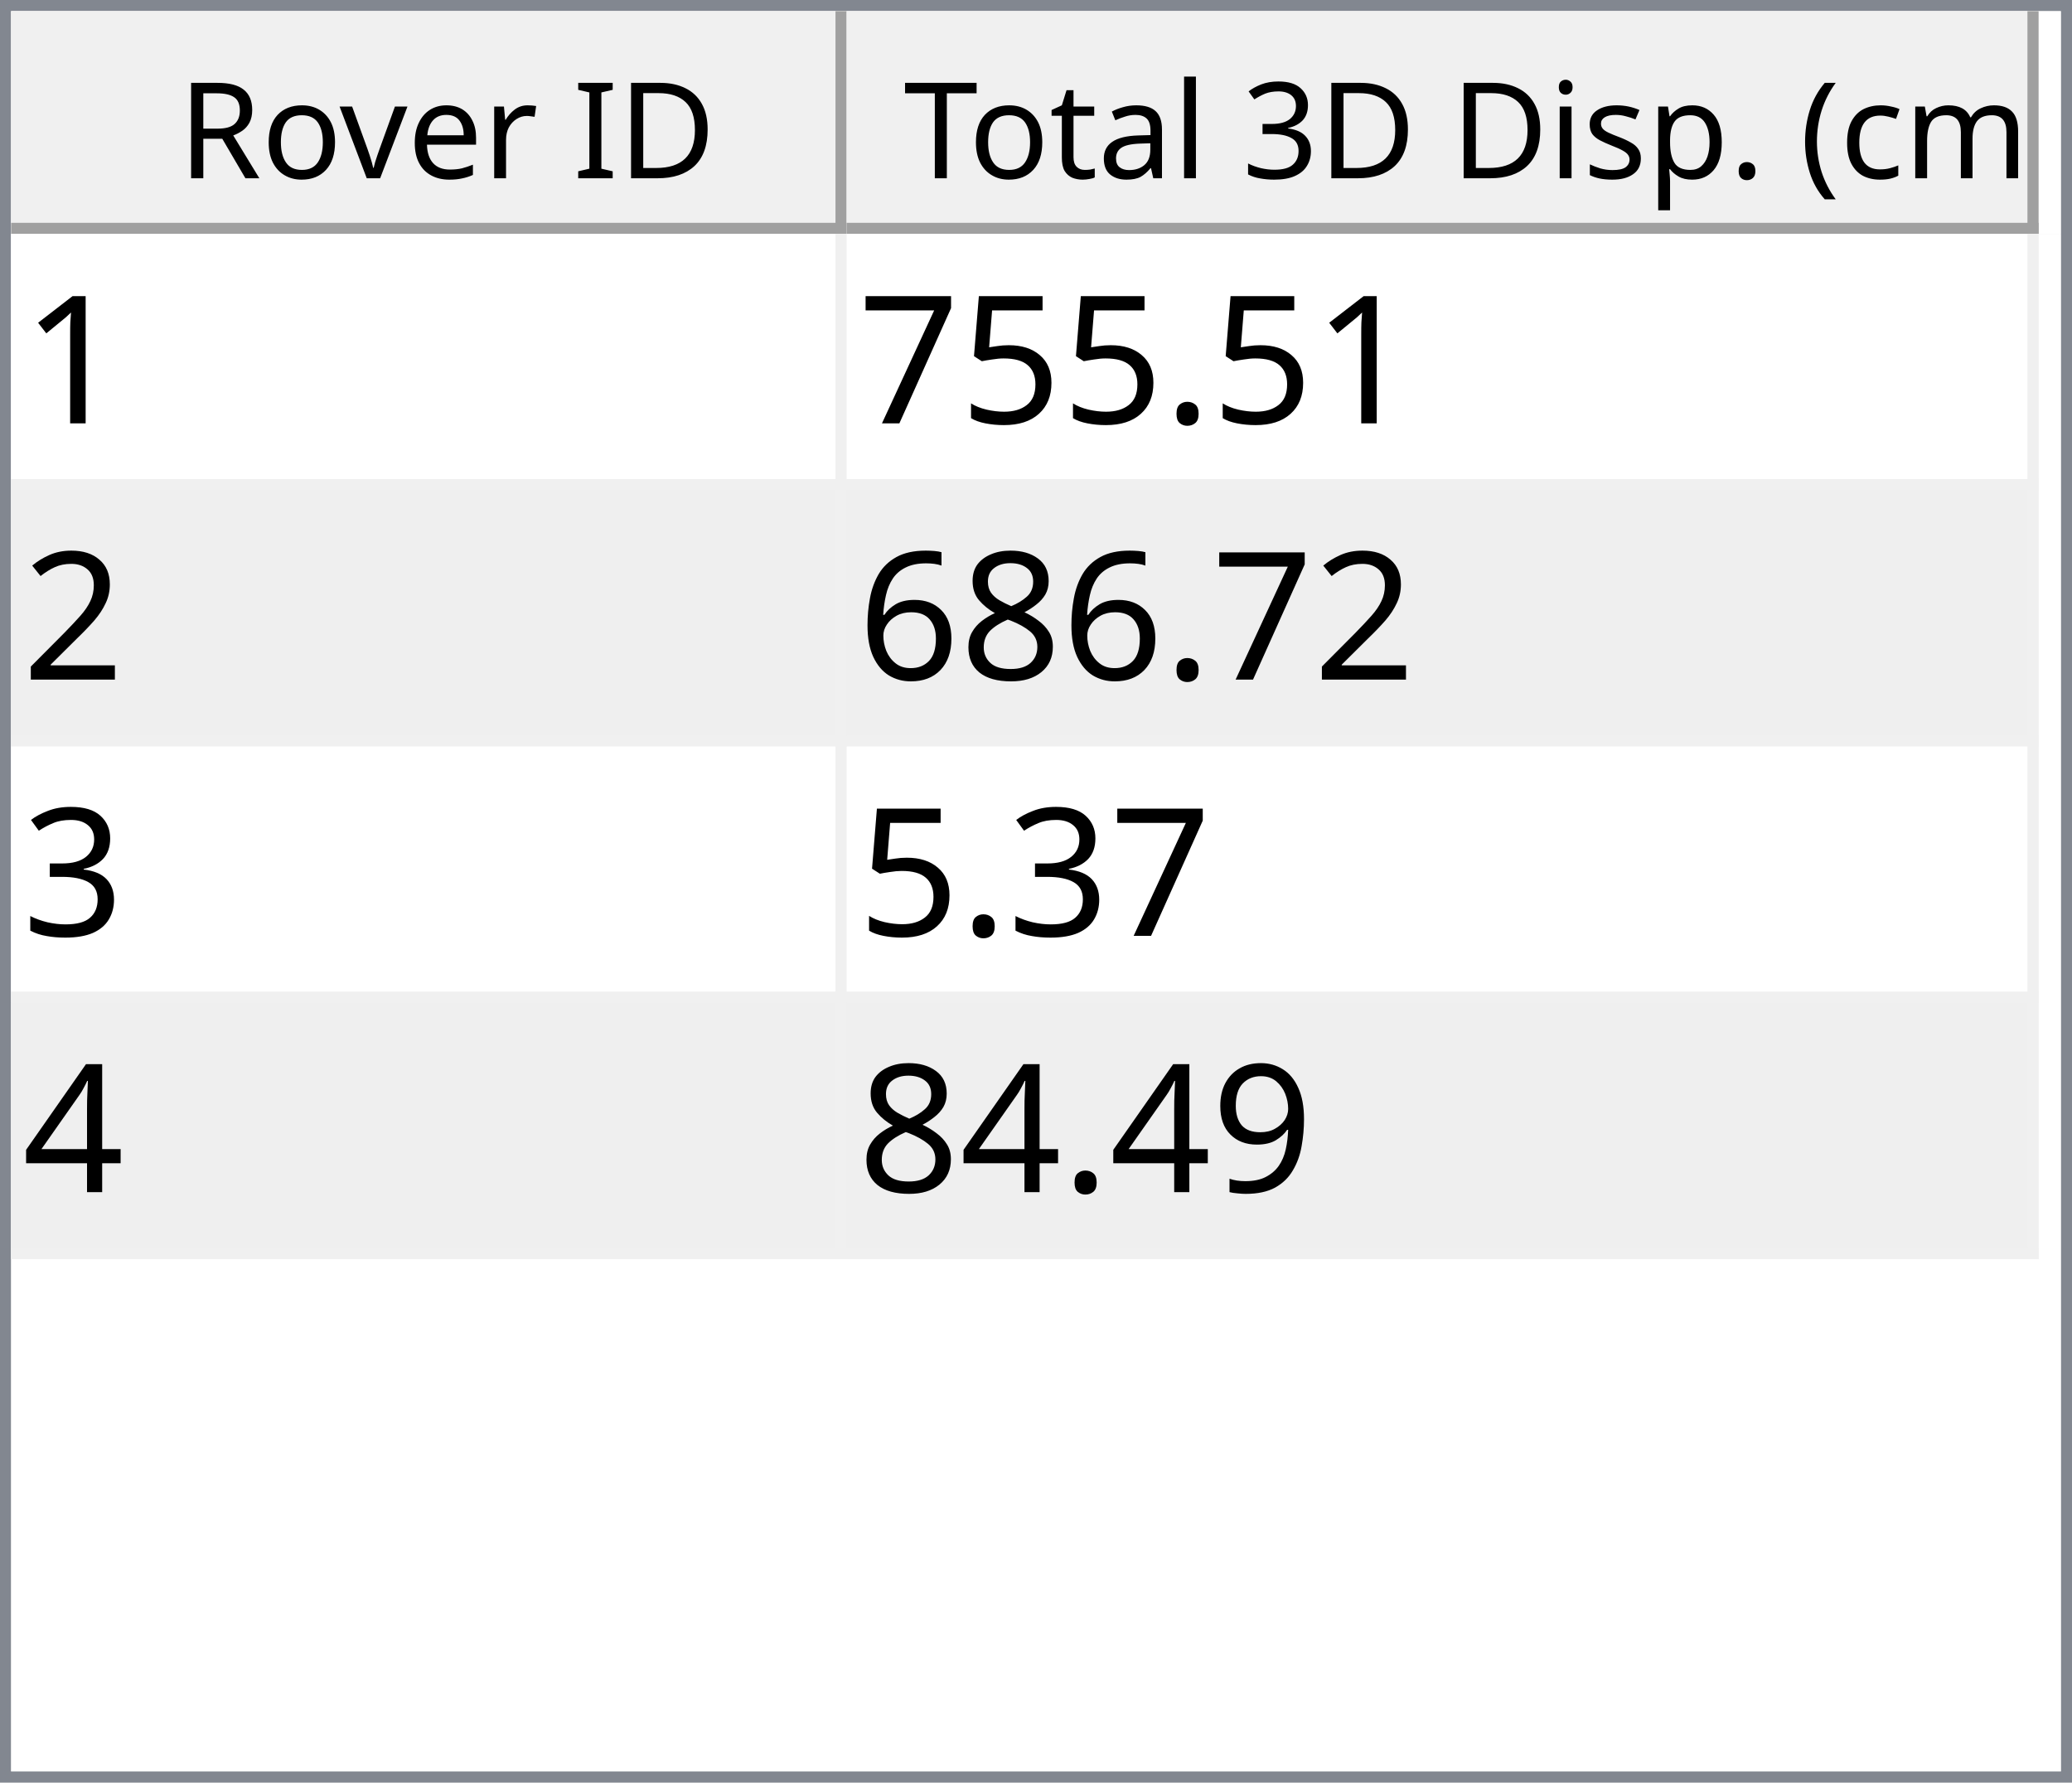
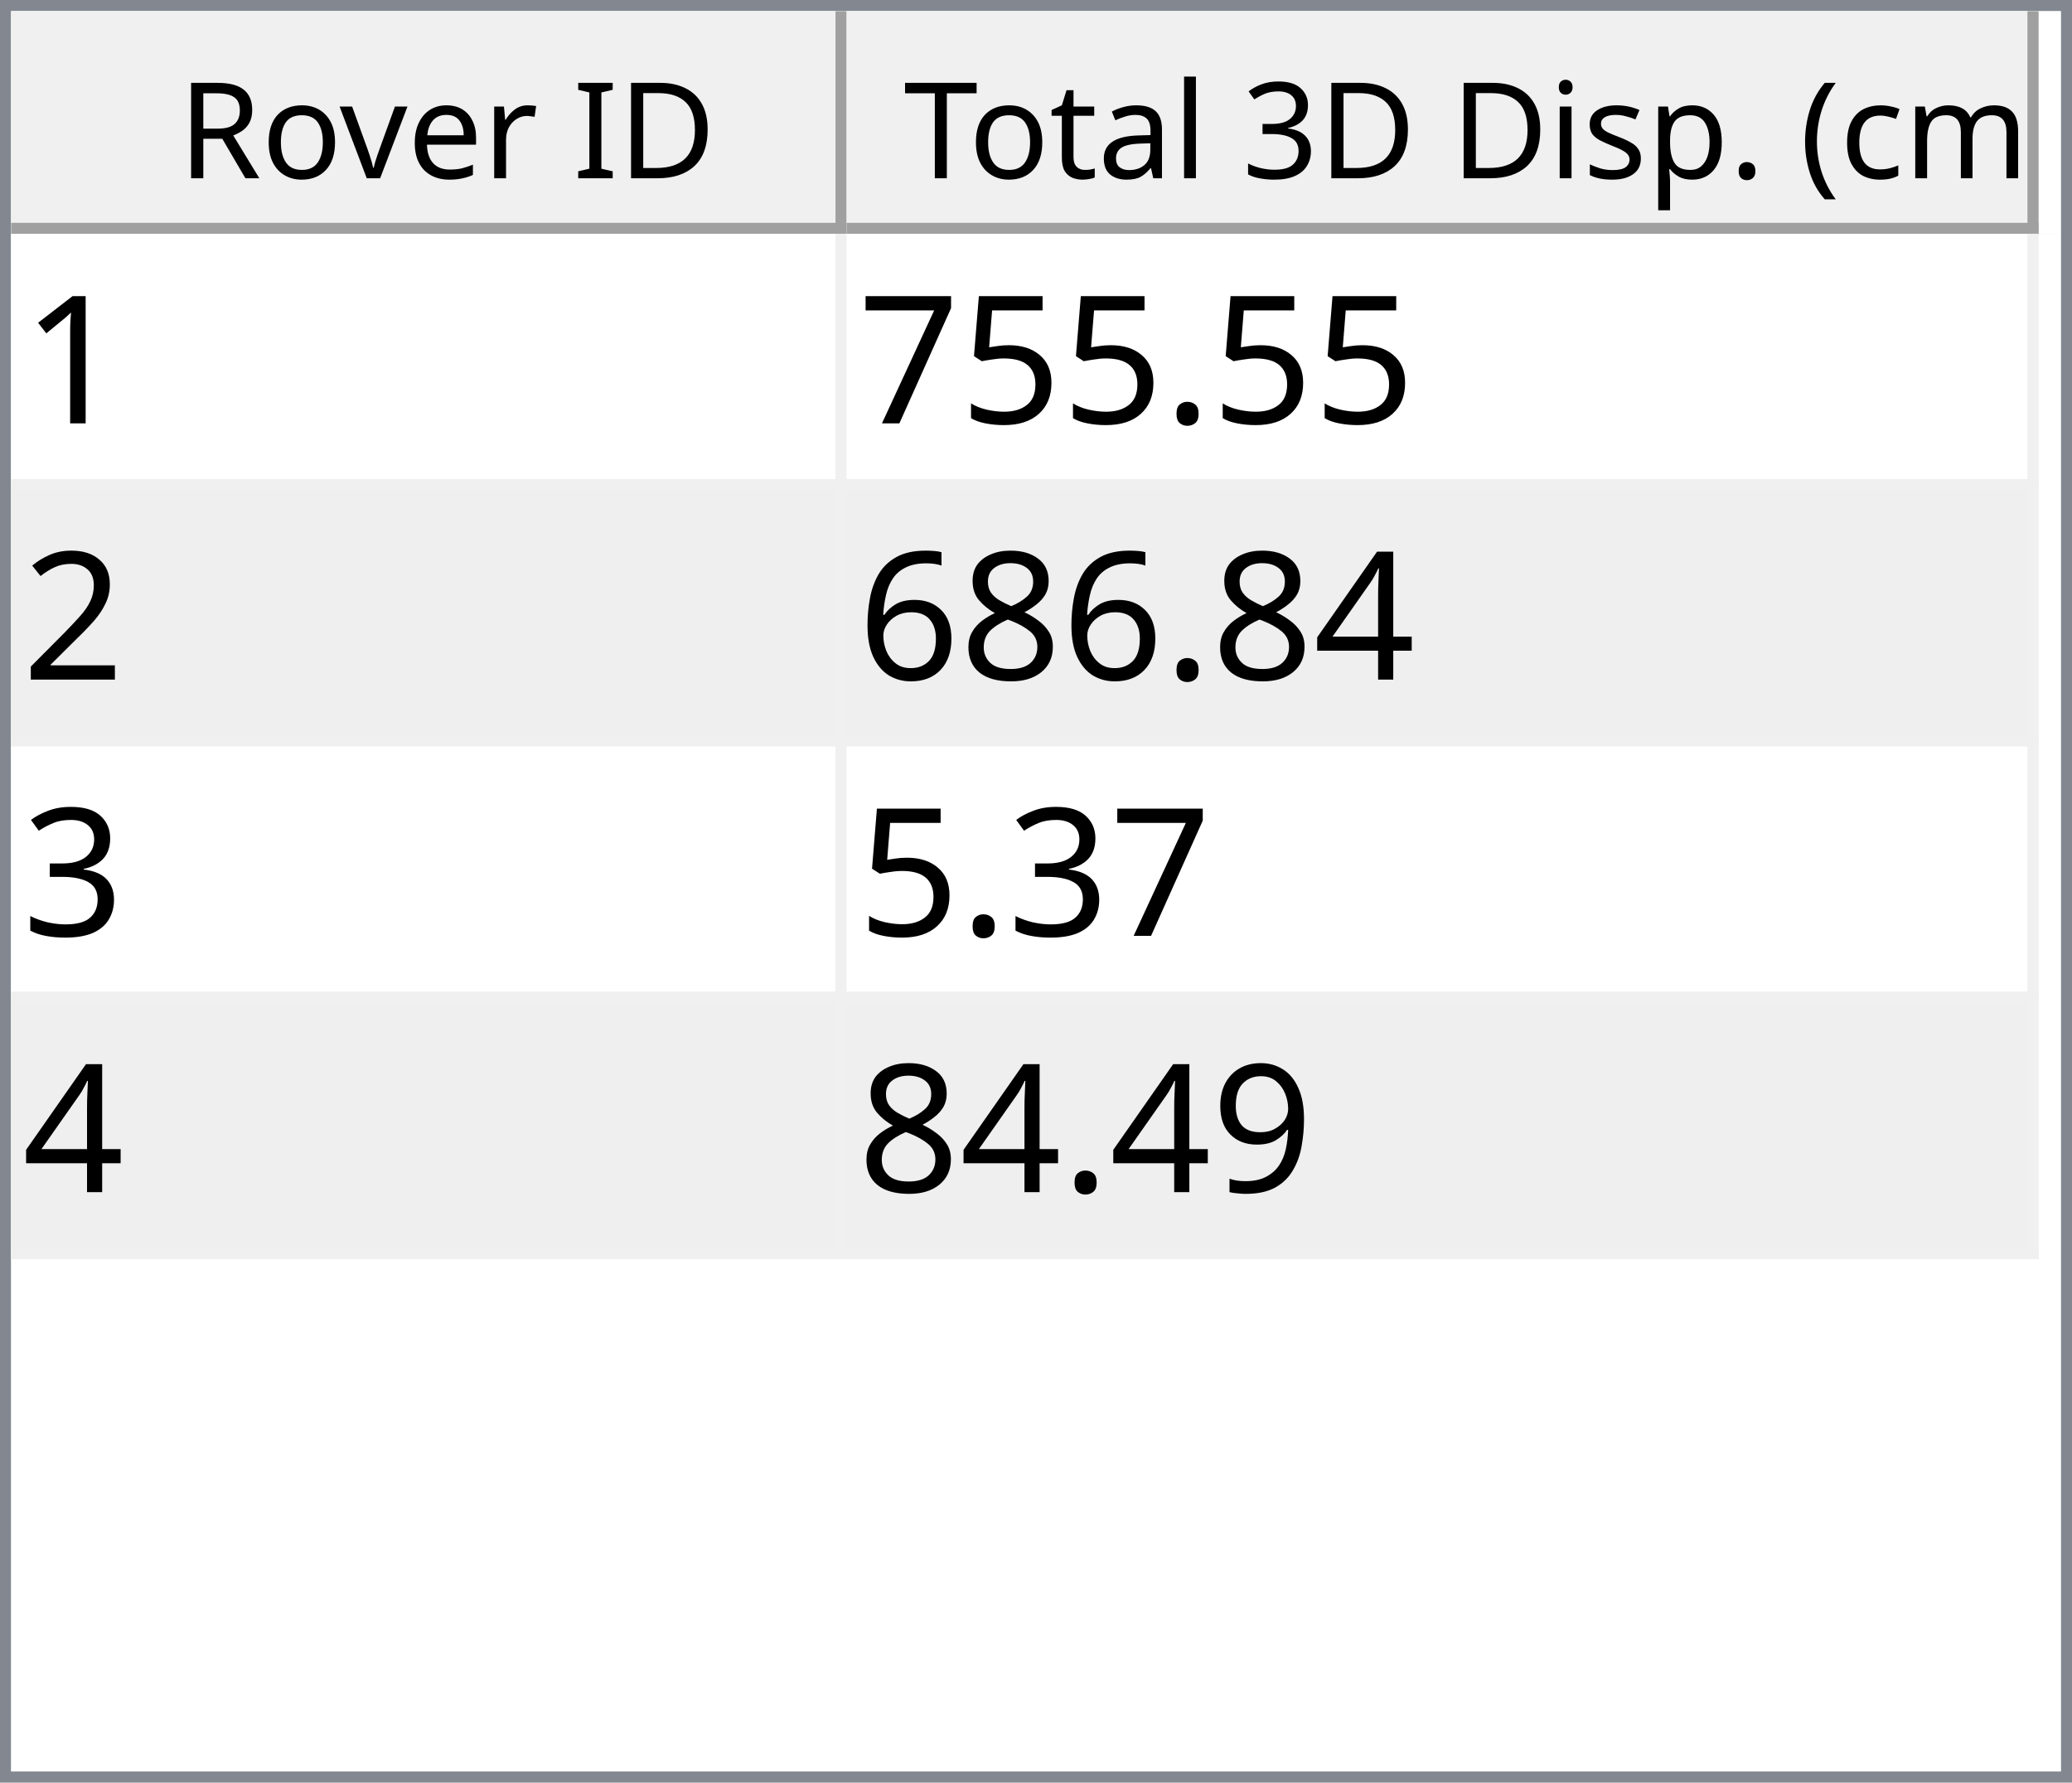
<svg xmlns="http://www.w3.org/2000/svg" style="fill-opacity:1; color-rendering:auto; color-interpolation:auto; text-rendering:auto; stroke:black; stroke-linecap:square; stroke-miterlimit:10; shape-rendering:auto; stroke-opacity:1; fill:black; stroke-dasharray:none; font-weight:normal; stroke-width:1; font-family:'Dialog'; font-style:normal; stroke-linejoin:miter; font-size:12px; stroke-dashoffset:0; image-rendering:auto;" width="186" height="160">
  <defs id="genericDefs" />
  <g>
    <defs id="defs1">
      <clipPath clipPathUnits="userSpaceOnUse" id="clipPath1">
        <path d="M0 0 L186 0 L186 160 L0 160 L0 0 Z" />
      </clipPath>
      <clipPath clipPathUnits="userSpaceOnUse" id="clipPath2">
        <path d="M0 0 L0 160 L186 160 L186 0 Z" />
      </clipPath>
      <clipPath clipPathUnits="userSpaceOnUse" id="clipPath3">
        <path d="M0 0 L0 20 L184 20 L184 0 Z" />
      </clipPath>
      <clipPath clipPathUnits="userSpaceOnUse" id="clipPath4">
        <path d="M0 0 L0 20 L75 20 L75 0 Z" />
      </clipPath>
      <clipPath clipPathUnits="userSpaceOnUse" id="clipPath5">
        <path d="M1 1 L1 19 L74 19 L74 1 Z" />
      </clipPath>
      <clipPath clipPathUnits="userSpaceOnUse" id="clipPath6">
        <path d="M0 0 L0 18 L73 18 L73 0 Z" />
      </clipPath>
      <clipPath clipPathUnits="userSpaceOnUse" id="clipPath7">
        <path d="M-0.5 -0.5 L-0.5 19.5 L74.5 19.5 L74.5 -0.5 Z" />
      </clipPath>
      <clipPath clipPathUnits="userSpaceOnUse" id="clipPath8">
        <path d="M0 0 L0 20 L107 20 L107 0 Z" />
      </clipPath>
      <clipPath clipPathUnits="userSpaceOnUse" id="clipPath9">
        <path d="M1 1 L1 19 L106 19 L106 1 Z" />
      </clipPath>
      <clipPath clipPathUnits="userSpaceOnUse" id="clipPath10">
        <path d="M0 0 L0 18 L105 18 L105 0 Z" />
      </clipPath>
      <clipPath clipPathUnits="userSpaceOnUse" id="clipPath11">
        <path d="M-0.5 -0.5 L-0.5 19.5 L106.5 19.5 L106.5 -0.5 Z" />
      </clipPath>
      <clipPath clipPathUnits="userSpaceOnUse" id="clipPath12">
        <path d="M0 0 L0 138 L184 138 L184 0 Z" />
      </clipPath>
      <clipPath clipPathUnits="userSpaceOnUse" id="clipPath13">
        <path d="M0 0 L0 92 L182 92 L182 0 Z" />
      </clipPath>
      <clipPath clipPathUnits="userSpaceOnUse" id="clipPath14">
        <path d="M-0.5 -0.5 L-0.5 91.5 L181.5 91.5 L181.5 -0.5 Z" />
      </clipPath>
      <clipPath clipPathUnits="userSpaceOnUse" id="clipPath15">
        <path d="M0 0 L0 22 L74 22 L74 0 Z" />
      </clipPath>
      <clipPath clipPathUnits="userSpaceOnUse" id="clipPath16">
        <path d="M0 0 L0 22 L106 22 L106 0 Z" />
      </clipPath>
      <font horiz-adv-x="64.551" id="font1">
        <font-face ascent="107.91" descent="25.098" units-per-em="100" style="font-style:normal; font-family:Segoe UI; font-weight:normal;" />
        <missing-glyph horiz-adv-x="64.551" d="M8.109 0 L8.109 68.266 L56.453 68.266 L56.453 0 L8.109 0 ZM15.328 7.234 L49.219 7.234 L49.219 61.031 L15.328 61.031 L15.328 7.234 Z" />
        <glyph unicode="D" horiz-adv-x="70.117" d="M9.188 0 L9.188 70.016 L28.516 70.016 Q65.531 70.016 65.531 35.891 Q65.531 19.672 55.25 9.836 Q44.969 0 27.734 0 L9.188 0 ZM17.391 62.594 L17.391 7.422 L27.828 7.422 Q41.609 7.422 49.273 14.797 Q56.938 22.172 56.938 35.688 Q56.938 62.594 28.328 62.594 L17.391 62.594 Z" />
        <glyph unicode="I" horiz-adv-x="26.611" d="M17.391 0 L9.188 0 L9.188 70.016 L17.391 70.016 L17.391 0 Z" />
        <glyph unicode=" " horiz-adv-x="27.393" d="" />
        <glyph unicode="r" horiz-adv-x="34.766" d="M34.188 41.891 Q32.078 43.5 28.125 43.5 Q23 43.5 19.555 38.672 Q16.109 33.844 16.109 25.484 L16.109 0 L8.109 0 L8.109 50 L16.109 50 L16.109 39.703 L16.312 39.703 Q18.016 44.969 21.531 47.922 Q25.047 50.875 29.391 50.875 Q32.516 50.875 34.188 50.203 L34.188 41.891 Z" />
        <glyph unicode="e" horiz-adv-x="52.295" d="M48.297 23 L12.984 23 Q13.188 14.656 17.484 10.109 Q21.781 5.562 29.297 5.562 Q37.75 5.562 44.828 11.141 L44.828 3.609 Q38.234 -1.172 27.391 -1.172 Q16.797 -1.172 10.742 5.641 Q4.688 12.453 4.688 24.812 Q4.688 36.469 11.305 43.82 Q17.922 51.172 27.734 51.172 Q37.547 51.172 42.922 44.828 Q48.297 38.484 48.297 27.203 L48.297 23 ZM40.094 29.781 Q40.047 36.719 36.75 40.578 Q33.453 44.438 27.594 44.438 Q21.922 44.438 17.969 40.383 Q14.016 36.328 13.094 29.781 L40.094 29.781 Z" />
        <glyph unicode="v" horiz-adv-x="47.9" d="M47.406 50 L27.484 0 L19.625 0 L0.688 50 L9.469 50 L22.172 13.672 Q23.578 9.672 23.922 6.688 L24.125 6.688 Q24.609 10.453 25.688 13.484 L38.969 50 L47.406 50 Z" />
        <glyph unicode="o" horiz-adv-x="58.594" d="M29 -1.172 Q17.922 -1.172 11.305 5.836 Q4.688 12.844 4.688 24.422 Q4.688 37.016 11.57 44.094 Q18.453 51.172 30.172 51.172 Q41.359 51.172 47.633 44.289 Q53.906 37.406 53.906 25.203 Q53.906 13.234 47.141 6.031 Q40.375 -1.172 29 -1.172 ZM29.594 44.438 Q21.875 44.438 17.383 39.188 Q12.891 33.938 12.891 24.703 Q12.891 15.828 17.43 10.695 Q21.969 5.562 29.594 5.562 Q37.359 5.562 41.531 10.594 Q45.703 15.625 45.703 24.906 Q45.703 34.281 41.531 39.359 Q37.359 44.438 29.594 44.438 Z" />
        <glyph unicode="R" horiz-adv-x="59.814" d="M59.375 0 L49.609 0 L37.891 19.625 Q36.281 22.359 34.766 24.289 Q33.25 26.219 31.664 27.438 Q30.078 28.656 28.25 29.219 Q26.422 29.781 24.125 29.781 L17.391 29.781 L17.391 0 L9.188 0 L9.188 70.016 L30.078 70.016 Q34.672 70.016 38.555 68.867 Q42.438 67.719 45.289 65.375 Q48.141 63.031 49.758 59.547 Q51.375 56.062 51.375 51.375 Q51.375 47.703 50.273 44.656 Q49.172 41.609 47.148 39.211 Q45.125 36.812 42.266 35.133 Q39.406 33.453 35.844 32.516 L35.844 32.328 Q37.594 31.547 38.891 30.547 Q40.188 29.547 41.359 28.18 Q42.531 26.812 43.68 25.078 Q44.828 23.344 46.234 21.047 L59.375 0 ZM17.391 62.594 L17.391 37.203 L28.516 37.203 Q31.594 37.203 34.203 38.133 Q36.812 39.062 38.719 40.797 Q40.625 42.531 41.703 45.047 Q42.781 47.562 42.781 50.688 Q42.781 56.297 39.141 59.445 Q35.5 62.594 28.609 62.594 L17.391 62.594 Z" />
        <glyph unicode=")" horiz-adv-x="30.176" d="M8.297 -15.922 L1.172 -15.922 Q16.406 2.344 16.406 26.812 Q16.406 51.469 1.078 70.016 L8.297 70.016 Q23.531 52.156 23.531 26.703 Q23.531 1.375 8.297 -15.922 Z" />
        <glyph unicode="m" horiz-adv-x="86.133" d="M79.109 0 L71.094 0 L71.094 28.719 Q71.094 37.016 68.531 40.727 Q65.969 44.438 59.906 44.438 Q54.781 44.438 51.195 39.75 Q47.609 35.062 47.609 28.516 L47.609 0 L39.594 0 L39.594 29.688 Q39.594 44.438 28.219 44.438 Q22.953 44.438 19.531 40.016 Q16.109 35.594 16.109 28.516 L16.109 0 L8.109 0 L8.109 50 L16.109 50 L16.109 42.094 L16.312 42.094 Q21.625 51.172 31.844 51.172 Q36.969 51.172 40.773 48.312 Q44.578 45.453 46 40.828 Q51.562 51.172 62.594 51.172 Q79.109 51.172 79.109 30.812 L79.109 0 Z" />
        <glyph unicode="c" horiz-adv-x="46.191" d="M42.188 2.297 Q36.422 -1.172 28.516 -1.172 Q17.828 -1.172 11.258 5.789 Q4.688 12.75 4.688 23.828 Q4.688 36.188 11.766 43.68 Q18.844 51.172 30.672 51.172 Q37.25 51.172 42.281 48.734 L42.281 40.531 Q36.719 44.438 30.375 44.438 Q22.703 44.438 17.797 38.945 Q12.891 33.453 12.891 24.516 Q12.891 15.719 17.508 10.641 Q22.125 5.562 29.891 5.562 Q36.422 5.562 42.188 9.906 L42.188 2.297 Z" />
        <glyph unicode="(" horiz-adv-x="30.176" d="M29.109 -15.922 L21.969 -15.922 Q6.844 1.375 6.844 26.703 Q6.844 52.156 21.969 70.016 L29.203 70.016 Q13.875 51.469 13.875 26.812 Q13.875 2.344 29.109 -15.922 Z" />
        <glyph unicode="." horiz-adv-x="21.68" d="M10.891 -1.078 Q8.641 -1.078 7.055 0.539 Q5.469 2.156 5.469 4.391 Q5.469 6.641 7.055 8.273 Q8.641 9.906 10.891 9.906 Q13.188 9.906 14.797 8.273 Q16.406 6.641 16.406 4.391 Q16.406 2.156 14.797 0.539 Q13.188 -1.078 10.891 -1.078 Z" />
        <glyph unicode="p" horiz-adv-x="58.789" d="M16.312 7.234 L16.109 7.234 L16.109 -23 L8.109 -23 L8.109 50 L16.109 50 L16.109 41.219 L16.312 41.219 Q22.219 51.172 33.594 51.172 Q43.266 51.172 48.688 44.461 Q54.109 37.75 54.109 26.469 Q54.109 13.922 48 6.375 Q41.891 -1.172 31.297 -1.172 Q21.578 -1.172 16.312 7.234 ZM16.109 27.391 L16.109 20.406 Q16.109 14.203 20.141 9.883 Q24.172 5.562 30.375 5.562 Q37.641 5.562 41.773 11.133 Q45.906 16.703 45.906 26.609 Q45.906 34.969 42.047 39.703 Q38.188 44.438 31.594 44.438 Q24.609 44.438 20.359 39.578 Q16.109 34.719 16.109 27.391 Z" />
        <glyph unicode="s" horiz-adv-x="42.432" d="M5.078 1.812 L5.078 10.406 Q11.625 5.562 19.484 5.562 Q30.031 5.562 30.031 12.594 Q30.031 14.594 29.125 15.992 Q28.219 17.391 26.68 18.461 Q25.141 19.531 23.07 20.383 Q21 21.234 18.609 22.172 Q15.281 23.484 12.766 24.828 Q10.25 26.172 8.57 27.859 Q6.891 29.547 6.031 31.695 Q5.172 33.844 5.172 36.719 Q5.172 40.234 6.789 42.945 Q8.406 45.656 11.086 47.484 Q13.766 49.312 17.211 50.242 Q20.656 51.172 24.312 51.172 Q30.812 51.172 35.938 48.922 L35.938 40.828 Q30.422 44.438 23.25 44.438 Q21 44.438 19.195 43.922 Q17.391 43.406 16.094 42.477 Q14.797 41.547 14.086 40.258 Q13.375 38.969 13.375 37.406 Q13.375 35.453 14.086 34.133 Q14.797 32.812 16.164 31.789 Q17.531 30.766 19.484 29.938 Q21.438 29.109 23.922 28.125 Q27.25 26.859 29.883 25.516 Q32.516 24.172 34.375 22.484 Q36.234 20.797 37.234 18.602 Q38.234 16.406 38.234 13.375 Q38.234 9.672 36.602 6.938 Q34.969 4.203 32.234 2.398 Q29.5 0.594 25.93 -0.289 Q22.359 -1.172 18.453 -1.172 Q10.75 -1.172 5.078 1.812 Z" />
        <glyph unicode="i" horiz-adv-x="24.219" d="M12.203 62.703 Q10.062 62.703 8.547 64.164 Q7.031 65.625 7.031 67.875 Q7.031 70.125 8.547 71.609 Q10.062 73.094 12.203 73.094 Q14.406 73.094 15.945 71.609 Q17.484 70.125 17.484 67.875 Q17.484 65.719 15.945 64.211 Q14.406 62.703 12.203 62.703 ZM16.109 0 L8.109 0 L8.109 50 L16.109 50 L16.109 0 Z" />
        <glyph unicode="3" horiz-adv-x="53.906" d="M46.531 19.828 Q46.531 15.094 44.75 11.211 Q42.969 7.328 39.719 4.57 Q36.469 1.812 31.93 0.297 Q27.391 -1.219 21.922 -1.219 Q11.922 -1.219 6 2.594 L6 11.188 Q13.094 5.609 22.219 5.609 Q25.875 5.609 28.828 6.539 Q31.781 7.469 33.906 9.227 Q36.031 10.984 37.18 13.477 Q38.328 15.969 38.328 19.094 Q38.328 32.812 18.797 32.812 L12.984 32.812 L12.984 39.594 L18.5 39.594 Q35.797 39.594 35.797 52.484 Q35.797 64.406 22.609 64.406 Q15.188 64.406 8.688 59.422 L8.688 67.188 Q15.375 71.188 24.609 71.188 Q29 71.188 32.57 69.969 Q36.141 68.75 38.68 66.555 Q41.219 64.359 42.609 61.281 Q44 58.203 44 54.5 Q44 40.672 30.031 36.719 L30.031 36.531 Q33.594 36.141 36.625 34.797 Q39.656 33.453 41.852 31.305 Q44.047 29.156 45.289 26.25 Q46.531 23.344 46.531 19.828 Z" />
        <glyph unicode="l" horiz-adv-x="24.219" d="M16.109 0 L8.109 0 L8.109 74.031 L16.109 74.031 L16.109 0 Z" />
        <glyph unicode="a" horiz-adv-x="50.879" d="M43.891 0 L35.891 0 L35.891 7.812 L35.688 7.812 Q30.469 -1.172 20.312 -1.172 Q12.844 -1.172 8.617 2.781 Q4.391 6.734 4.391 13.281 Q4.391 27.297 20.906 29.594 L35.891 31.688 Q35.891 44.438 25.594 44.438 Q16.547 44.438 9.281 38.281 L9.281 46.484 Q16.656 51.172 26.266 51.172 Q43.891 51.172 43.891 32.516 L43.891 0 ZM35.891 25.297 L23.828 23.641 Q18.266 22.859 15.43 20.875 Q12.594 18.891 12.594 13.875 Q12.594 10.203 15.211 7.883 Q17.828 5.562 22.172 5.562 Q28.125 5.562 32.008 9.742 Q35.891 13.922 35.891 20.312 L35.891 25.297 Z" />
        <glyph unicode="t" horiz-adv-x="33.887" d="M31.297 0.484 Q28.469 -1.078 23.828 -1.078 Q10.688 -1.078 10.688 13.578 L10.688 43.172 L2.094 43.172 L2.094 50 L10.688 50 L10.688 62.203 L18.703 64.797 L18.703 50 L31.297 50 L31.297 43.172 L18.703 43.172 L18.703 14.984 Q18.703 9.969 20.414 7.82 Q22.125 5.672 26.078 5.672 Q29.109 5.672 31.297 7.328 L31.297 0.484 Z" />
        <glyph unicode="T" horiz-adv-x="52.393" d="M50.594 62.594 L30.375 62.594 L30.375 0 L22.172 0 L22.172 62.594 L2 62.594 L2 70.016 L50.594 70.016 L50.594 62.594 Z" />
      </font>
      <font horiz-adv-x="75.0" id="font2">
        <font-face ascent="100.537" descent="21.973" units-per-em="100" style="font-style:normal; font-family:sans-serif; font-weight:normal;" />
        <missing-glyph horiz-adv-x="75.0" d="M12.5 0 L12.5 62.5 L62.5 62.5 L62.5 0 L12.5 0 ZM14.062 1.562 L60.938 1.562 L60.938 60.938 L14.062 60.938 L14.062 1.562 Z" />
        <glyph unicode="1" horiz-adv-x="55.615" d="M37.25 0 L28.469 0 L28.469 56 Q25.297 52.984 20.141 49.953 Q14.984 46.922 10.891 45.406 L10.891 53.906 Q18.266 57.375 23.781 62.305 Q29.297 67.234 31.594 71.875 L37.25 71.875 L37.25 0 Z" />
        <glyph unicode="." horiz-adv-x="27.783" d="M9.078 0 L9.078 10.016 L19.094 10.016 L19.094 0 L9.078 0 Z" />
        <glyph unicode="5" horiz-adv-x="55.615" d="M4.156 18.75 L13.375 19.531 Q14.406 12.797 18.141 9.398 Q21.875 6 27.156 6 Q33.5 6 37.891 10.789 Q42.281 15.578 42.281 23.484 Q42.281 31 38.062 35.352 Q33.844 39.703 27 39.703 Q22.75 39.703 19.336 37.773 Q15.922 35.844 13.969 32.766 L5.719 33.844 L12.641 70.609 L48.25 70.609 L48.25 62.203 L19.672 62.203 L15.828 42.969 Q22.266 47.469 29.344 47.469 Q38.719 47.469 45.164 40.969 Q51.609 34.469 51.609 24.266 Q51.609 14.547 45.953 7.469 Q39.062 -1.219 27.156 -1.219 Q17.391 -1.219 11.211 4.25 Q5.031 9.719 4.156 18.75 Z" />
        <glyph unicode="7" horiz-adv-x="55.615" d="M4.734 62.203 L4.734 70.656 L51.078 70.656 L51.078 63.812 Q44.234 56.547 37.523 44.484 Q30.812 32.422 27.156 19.672 Q24.516 10.688 23.781 0 L14.75 0 Q14.891 8.453 18.062 20.414 Q21.234 32.375 27.172 43.484 Q33.109 54.594 39.797 62.203 L4.734 62.203 Z" />
        <glyph unicode="2" horiz-adv-x="55.615" d="M50.344 8.453 L50.344 0 L3.031 0 Q2.938 3.172 4.047 6.109 Q5.859 10.938 9.836 15.625 Q13.812 20.312 21.344 26.469 Q33.016 36.031 37.117 41.625 Q41.219 47.219 41.219 52.203 Q41.219 57.422 37.477 61.008 Q33.734 64.594 27.734 64.594 Q21.391 64.594 17.578 60.789 Q13.766 56.984 13.719 50.25 L4.688 51.172 Q5.609 61.281 11.664 66.578 Q17.719 71.875 27.938 71.875 Q38.234 71.875 44.242 66.164 Q50.25 60.453 50.25 52 Q50.25 47.703 48.492 43.555 Q46.734 39.406 42.656 34.812 Q38.578 30.219 29.109 22.219 Q21.188 15.578 18.945 13.211 Q16.703 10.844 15.234 8.453 L50.344 8.453 Z" />
+         <glyph unicode="4" horiz-adv-x="55.615" d="M32.328 0 L32.328 17.141 L1.266 17.141 L1.266 25.203 L33.938 71.578 L41.109 71.578 L41.109 25.203 L50.781 25.203 L50.781 17.141 L41.109 17.141 L41.109 0 L32.328 0 ZM32.328 25.203 L32.328 57.469 L9.906 25.203 L32.328 25.203 Z" />
        <glyph unicode="8" horiz-adv-x="55.615" d="M17.672 38.812 Q12.203 40.828 9.57 44.539 Q6.938 48.25 6.938 53.422 Q6.938 61.234 12.555 66.555 Q18.172 71.875 27.484 71.875 Q36.859 71.875 42.578 66.43 Q48.297 60.984 48.297 53.172 Q48.297 48.188 45.68 44.508 Q43.062 40.828 37.75 38.812 Q44.344 36.672 47.781 31.883 Q51.219 27.094 51.219 20.453 Q51.219 11.281 44.727 5.031 Q38.234 -1.219 27.641 -1.219 Q17.047 -1.219 10.547 5.055 Q4.047 11.328 4.047 20.703 Q4.047 27.688 7.594 32.398 Q11.141 37.109 17.672 38.812 ZM15.922 53.719 Q15.922 48.641 19.195 45.414 Q22.469 42.188 27.688 42.188 Q32.766 42.188 36.016 45.383 Q39.266 48.578 39.266 53.219 Q39.266 58.062 35.914 61.359 Q32.562 64.656 27.594 64.656 Q22.562 64.656 19.242 61.43 Q15.922 58.203 15.922 53.719 ZM13.094 20.656 Q13.094 16.891 14.875 13.375 Q16.656 9.859 20.172 7.93 Q23.688 6 27.734 6 Q34.031 6 38.133 10.055 Q42.234 14.109 42.234 20.359 Q42.234 26.703 38.016 30.859 Q33.797 35.016 27.438 35.016 Q21.234 35.016 17.164 30.914 Q13.094 26.812 13.094 20.656 Z" />
        <glyph unicode="6" horiz-adv-x="55.615" d="M49.75 54.047 L41.016 53.375 Q39.844 58.547 37.703 60.891 Q34.125 64.656 28.906 64.656 Q24.703 64.656 21.531 62.312 Q17.391 59.281 14.992 53.469 Q12.594 47.656 12.5 36.922 Q15.672 41.75 20.266 44.094 Q24.859 46.438 29.891 46.438 Q38.672 46.438 44.852 39.969 Q51.031 33.5 51.031 23.25 Q51.031 16.5 48.125 10.719 Q45.219 4.938 40.141 1.859 Q35.062 -1.219 28.609 -1.219 Q17.625 -1.219 10.695 6.859 Q3.766 14.938 3.766 33.5 Q3.766 54.25 11.422 63.672 Q18.109 71.875 29.438 71.875 Q37.891 71.875 43.289 67.141 Q48.688 62.406 49.75 54.047 ZM13.875 23.188 Q13.875 18.656 15.797 14.508 Q17.719 10.359 21.188 8.18 Q24.656 6 28.469 6 Q34.031 6 38.039 10.492 Q42.047 14.984 42.047 22.703 Q42.047 30.125 38.086 34.398 Q34.125 38.672 28.125 38.672 Q22.172 38.672 18.023 34.398 Q13.875 30.125 13.875 23.188 Z" />
        <glyph unicode="3" horiz-adv-x="55.615" d="M4.203 18.891 L12.984 20.062 Q14.5 12.594 18.141 9.297 Q21.781 6 27 6 Q33.203 6 37.477 10.297 Q41.75 14.594 41.75 20.953 Q41.75 27 37.797 30.93 Q33.844 34.859 27.734 34.859 Q25.25 34.859 21.531 33.891 L22.516 41.609 Q23.391 41.5 23.922 41.5 Q29.547 41.5 34.039 44.43 Q38.531 47.359 38.531 53.469 Q38.531 58.297 35.258 61.477 Q31.984 64.656 26.812 64.656 Q21.688 64.656 18.266 61.43 Q14.844 58.203 13.875 51.766 L5.078 53.328 Q6.688 62.156 12.398 67.016 Q18.109 71.875 26.609 71.875 Q32.469 71.875 37.398 69.359 Q42.328 66.844 44.945 62.5 Q47.562 58.156 47.562 53.266 Q47.562 48.641 45.07 44.828 Q42.578 41.016 37.703 38.766 Q44.047 37.312 47.562 32.695 Q51.078 28.078 51.078 21.141 Q51.078 11.766 44.242 5.25 Q37.406 -1.266 26.953 -1.266 Q17.531 -1.266 11.305 4.352 Q5.078 9.969 4.203 18.891 Z" />
-         <glyph unicode="4" horiz-adv-x="55.615" d="M32.328 0 L32.328 17.141 L1.266 17.141 L1.266 25.203 L33.938 71.578 L41.109 71.578 L41.109 25.203 L50.781 25.203 L50.781 17.141 L41.109 17.141 L41.109 0 L32.328 0 ZM32.328 25.203 L32.328 57.469 L9.906 25.203 L32.328 25.203 Z" />
        <glyph unicode="9" horiz-adv-x="55.615" d="M5.469 16.547 L13.922 17.328 Q14.984 11.375 18.016 8.688 Q21.047 6 25.781 6 Q29.828 6 32.883 7.859 Q35.938 9.719 37.891 12.82 Q39.844 15.922 41.164 21.195 Q42.484 26.469 42.484 31.938 Q42.484 32.516 42.438 33.688 Q39.797 29.5 35.234 26.883 Q30.672 24.266 25.344 24.266 Q16.453 24.266 10.305 30.711 Q4.156 37.156 4.156 47.703 Q4.156 58.594 10.578 65.234 Q17 71.875 26.656 71.875 Q33.641 71.875 39.43 68.117 Q45.219 64.359 48.219 57.398 Q51.219 50.438 51.219 37.25 Q51.219 23.531 48.242 15.406 Q45.266 7.281 39.383 3.031 Q33.5 -1.219 25.594 -1.219 Q17.188 -1.219 11.867 3.445 Q6.547 8.109 5.469 16.547 ZM41.453 48.141 Q41.453 55.719 37.43 60.156 Q33.406 64.594 27.734 64.594 Q21.875 64.594 17.531 59.812 Q13.188 55.031 13.188 47.406 Q13.188 40.578 17.312 36.305 Q21.438 32.031 27.484 32.031 Q33.594 32.031 37.523 36.305 Q41.453 40.578 41.453 48.141 Z" />
      </font>
    </defs>
    <g style="fill:white; stroke:white;">
      <rect x="0" y="0" width="186" style="clip-path:url(#clipPath1); stroke:none;" height="160" />
    </g>
    <g style="fill:white; text-rendering:optimizeSpeed; color-rendering:optimizeSpeed; image-rendering:optimizeSpeed; shape-rendering:crispEdges; stroke:white; color-interpolation:sRGB;">
      <rect x="0" width="186" height="160" y="0" style="stroke:none;" />
      <path style="stroke:none;" d="M0 160 L186 160 L186 0 L0 0 Z" />
    </g>
    <g style="fill:rgb(240,240,240); font-family:'Segoe UI'; stroke:rgb(240,240,240);">
      <rect x="0" y="0" width="186" style="clip-path:url(#clipPath2); stroke:none;" height="160" />
    </g>
    <g style="fill:rgb(130,135,144); font-family:'Segoe UI'; stroke:rgb(130,135,144);">
      <path d="M0 0 L186 0 L186 160 L0 160 L0 0 ZM1 1 L185 1 L185 159 L1 159 L1 1 Z" style="fill-rule:evenodd; clip-path:url(#clipPath2); stroke:none;" />
    </g>
    <g style="fill:white; font-family:'Segoe UI'; stroke:white;" transform="translate(1,1)">
      <rect x="0" y="0" width="184" style="clip-path:url(#clipPath3); stroke:none;" height="20" />
    </g>
    <g style="fill:rgb(240,240,240); font-family:'Segoe UI'; stroke:rgb(240,240,240);" transform="translate(1,1)">
      <rect x="0" y="0" width="75" style="clip-path:url(#clipPath4); stroke:none;" height="20" />
    </g>
    <g style="font-family:'Segoe UI';" transform="translate(2,2)">
      <text x="14" xml:space="preserve" y="14" style="clip-path:url(#clipPath6); stroke:none;">Rover ID</text>
    </g>
    <g style="fill:rgb(160,160,160); font-family:'Segoe UI'; stroke:rgb(160,160,160); stroke-linejoin:bevel;" transform="translate(1.5,1.5)">
      <line x1="74" x2="74" y1="0" style="fill:none; clip-path:url(#clipPath7);" y2="19" />
    </g>
    <g style="fill:rgb(160,160,160); font-family:'Segoe UI'; stroke:rgb(160,160,160); stroke-linejoin:bevel;" transform="matrix(1,0,0,1,1,1) translate(0.5,0.5)">
      <line x1="0" x2="74" y1="19" style="fill:none; clip-path:url(#clipPath7);" y2="19" />
    </g>
    <g style="fill:rgb(240,240,240); font-family:'Segoe UI'; stroke:rgb(240,240,240);" transform="translate(76,1)">
      <rect x="0" y="0" width="107" style="clip-path:url(#clipPath8); stroke:none;" height="20" />
    </g>
    <g style="font-family:'Segoe UI';" transform="translate(77,2)">
      <text x="1" xml:space="preserve" y="14" style="clip-path:url(#clipPath10); stroke:none;"> Total 3D Disp. (cm)</text>
    </g>
    <g style="fill:rgb(160,160,160); font-family:'Segoe UI'; stroke:rgb(160,160,160); stroke-linejoin:bevel;" transform="translate(76.5,1.5)">
      <line x1="106" x2="106" y1="0" style="fill:none; clip-path:url(#clipPath11);" y2="19" />
    </g>
    <g style="fill:rgb(160,160,160); font-family:'Segoe UI'; stroke:rgb(160,160,160); stroke-linejoin:bevel;" transform="matrix(1,0,0,1,76,1) translate(0.5,0.5)">
      <line x1="0" x2="106" y1="19" style="fill:none; clip-path:url(#clipPath11);" y2="19" />
    </g>
    <g style="fill:white; font-family:'Segoe UI'; stroke:white;" transform="translate(1,21)">
      <rect x="0" y="0" width="184" style="clip-path:url(#clipPath12); stroke:none;" height="138" />
    </g>
    <g style="fill:rgb(240,240,240); font-size:16px; font-family:sans-serif; stroke:rgb(240,240,240);" transform="translate(1,21)">
      <rect x="0" y="0" width="182" style="clip-path:url(#clipPath13); stroke:none;" height="92" />
      <line transform="translate(0.5,0.5)" x1="0" x2="181" y1="22" style="clip-path:url(#clipPath14); fill:none; stroke-linejoin:bevel;" y2="22" />
    </g>
    <g transform="matrix(1,0,0,1,1,21) translate(0.5,0.5)" style="fill:rgb(240,240,240); font-size:16px; font-family:sans-serif; stroke:rgb(240,240,240); stroke-linejoin:bevel;">
      <line x1="0" x2="181" y1="45" style="fill:none; clip-path:url(#clipPath14);" y2="45" />
    </g>
    <g transform="matrix(1,0,0,1,1,21) translate(0.5,0.5)" style="fill:rgb(240,240,240); font-size:16px; font-family:sans-serif; stroke:rgb(240,240,240); stroke-linejoin:bevel;">
      <line x1="0" x2="181" y1="68" style="fill:none; clip-path:url(#clipPath14);" y2="68" />
    </g>
    <g transform="matrix(1,0,0,1,1,21) translate(0.5,0.5)" style="fill:rgb(240,240,240); font-size:16px; font-family:sans-serif; stroke:rgb(240,240,240); stroke-linejoin:bevel;">
      <line x1="0" x2="181" y1="91" style="fill:none; clip-path:url(#clipPath14);" y2="91" />
    </g>
    <g transform="matrix(1,0,0,1,1,21) translate(0.5,0.5)" style="fill:rgb(240,240,240); font-size:16px; font-family:sans-serif; stroke:rgb(240,240,240); stroke-linejoin:bevel;">
      <line x1="74" x2="74" y1="0" style="fill:none; clip-path:url(#clipPath14);" y2="91" />
    </g>
    <g transform="matrix(1,0,0,1,1,21) translate(0.5,0.5)" style="fill:rgb(240,240,240); font-size:16px; font-family:sans-serif; stroke:rgb(240,240,240); stroke-linejoin:bevel;">
      <line x1="181" x2="181" y1="0" style="fill:none; clip-path:url(#clipPath14);" y2="91" />
    </g>
    <g style="fill:white; font-size:16px; font-family:sans-serif; stroke:white;" transform="matrix(1,0,0,1,1,21)">
      <rect x="0" y="0" width="74" style="clip-path:url(#clipPath15); stroke:none;" height="22" />
      <text x="1" y="17" style="fill:black; clip-path:url(#clipPath15); stroke:none;" xml:space="preserve">1</text>
    </g>
    <g style="fill:white; font-size:16px; font-family:sans-serif; stroke:white;" transform="matrix(1,0,0,1,1,21) translate(75,0)">
      <rect x="0" y="0" width="106" style="clip-path:url(#clipPath16); stroke:none;" height="22" />
-       <text x="1" y="17" style="fill:black; clip-path:url(#clipPath16); stroke:none;" xml:space="preserve">755.51</text>
+       <text x="1" y="17" style="fill:black; clip-path:url(#clipPath16); stroke:none;" xml:space="preserve">755.55</text>
    </g>
    <g style="fill:rgb(239,239,239); font-size:16px; font-family:sans-serif; stroke:rgb(239,239,239);" transform="matrix(1,0,0,1,1,21) translate(0,23)">
      <rect x="0" y="0" width="74" style="clip-path:url(#clipPath15); stroke:none;" height="22" />
      <text x="1" y="17" style="fill:black; clip-path:url(#clipPath15); stroke:none;" xml:space="preserve">2</text>
    </g>
    <g style="fill:rgb(239,239,239); font-size:16px; font-family:sans-serif; stroke:rgb(239,239,239);" transform="matrix(1,0,0,1,1,21) translate(75,23)">
      <rect x="0" y="0" width="106" style="clip-path:url(#clipPath16); stroke:none;" height="22" />
-       <text x="1" y="17" style="fill:black; clip-path:url(#clipPath16); stroke:none;" xml:space="preserve">686.72</text>
+       <text x="1" y="17" style="fill:black; clip-path:url(#clipPath16); stroke:none;" xml:space="preserve">686.84</text>
    </g>
    <g style="fill:white; font-size:16px; font-family:sans-serif; stroke:white;" transform="matrix(1,0,0,1,1,21) translate(0,46)">
      <rect x="0" y="0" width="74" style="clip-path:url(#clipPath15); stroke:none;" height="22" />
      <text x="1" y="17" style="fill:black; clip-path:url(#clipPath15); stroke:none;" xml:space="preserve">3</text>
    </g>
    <g style="fill:white; font-size:16px; font-family:sans-serif; stroke:white;" transform="matrix(1,0,0,1,1,21) translate(75,46)">
      <rect x="0" y="0" width="106" style="clip-path:url(#clipPath16); stroke:none;" height="22" />
      <text x="1" y="17" style="fill:black; clip-path:url(#clipPath16); stroke:none;" xml:space="preserve">5.37</text>
    </g>
    <g style="fill:rgb(239,239,239); font-size:16px; font-family:sans-serif; stroke:rgb(239,239,239);" transform="matrix(1,0,0,1,1,21) translate(0,69)">
      <rect x="0" y="0" width="74" style="clip-path:url(#clipPath15); stroke:none;" height="22" />
      <text x="1" y="17" style="fill:black; clip-path:url(#clipPath15); stroke:none;" xml:space="preserve">4</text>
    </g>
    <g style="fill:rgb(239,239,239); font-size:16px; font-family:sans-serif; stroke:rgb(239,239,239);" transform="matrix(1,0,0,1,1,21) translate(75,69)">
      <rect x="0" y="0" width="106" style="clip-path:url(#clipPath16); stroke:none;" height="22" />
      <text x="1" y="17" style="fill:black; clip-path:url(#clipPath16); stroke:none;" xml:space="preserve">84.49</text>
    </g>
  </g>
</svg>
